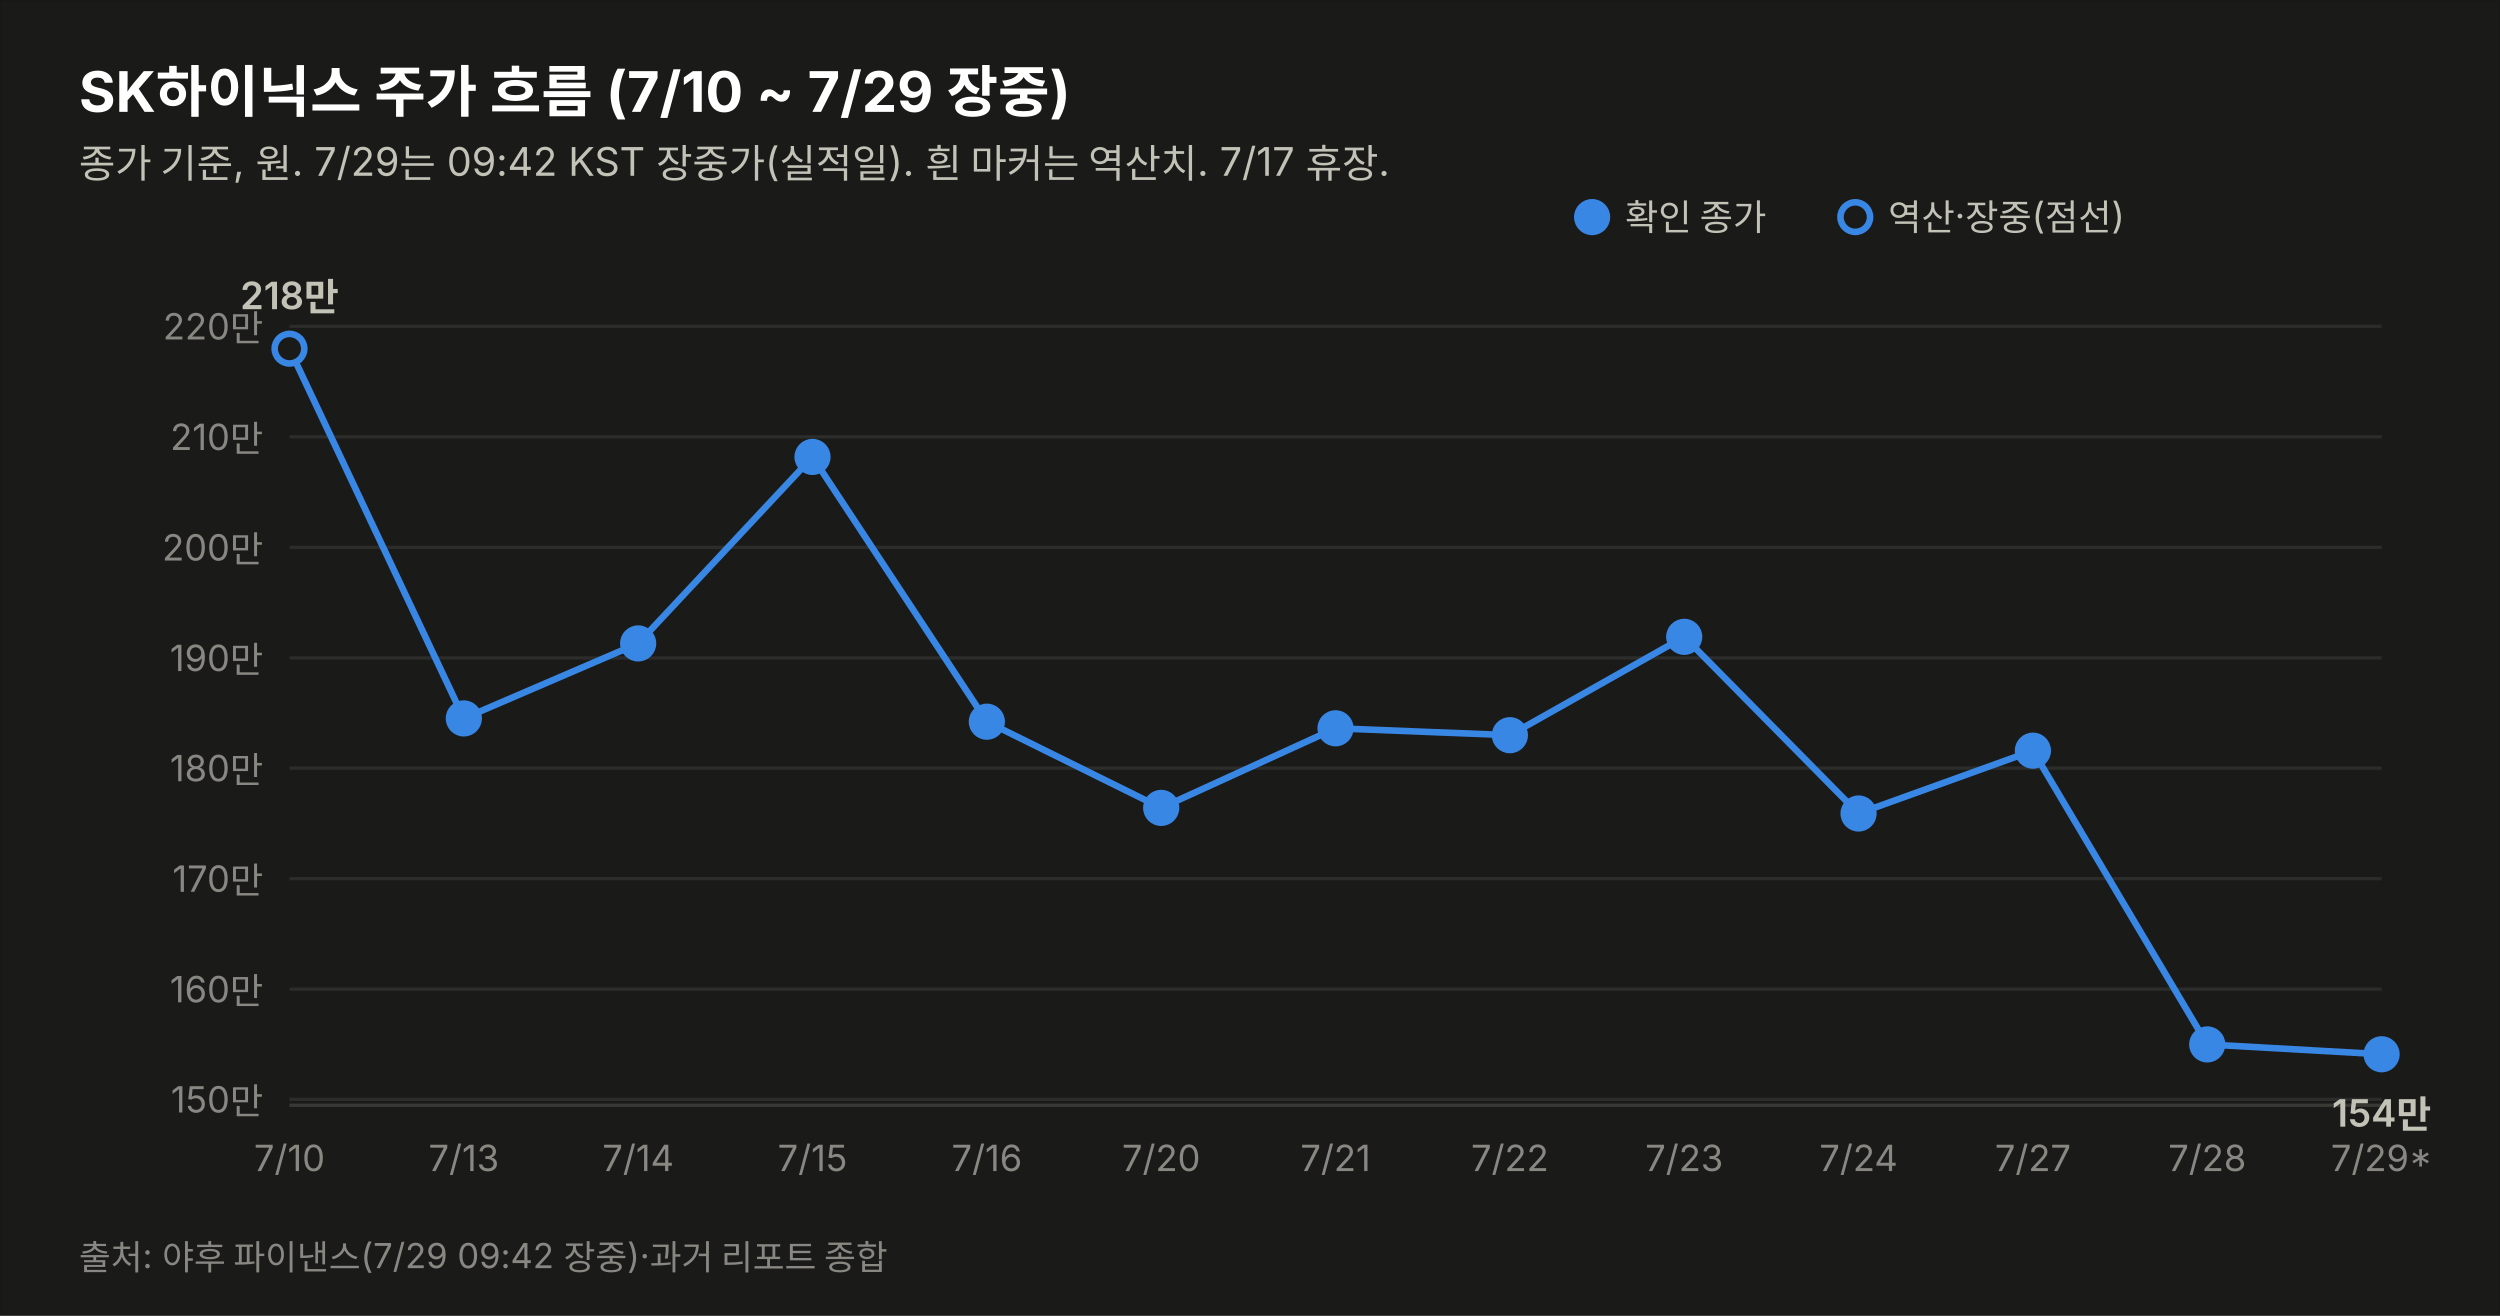
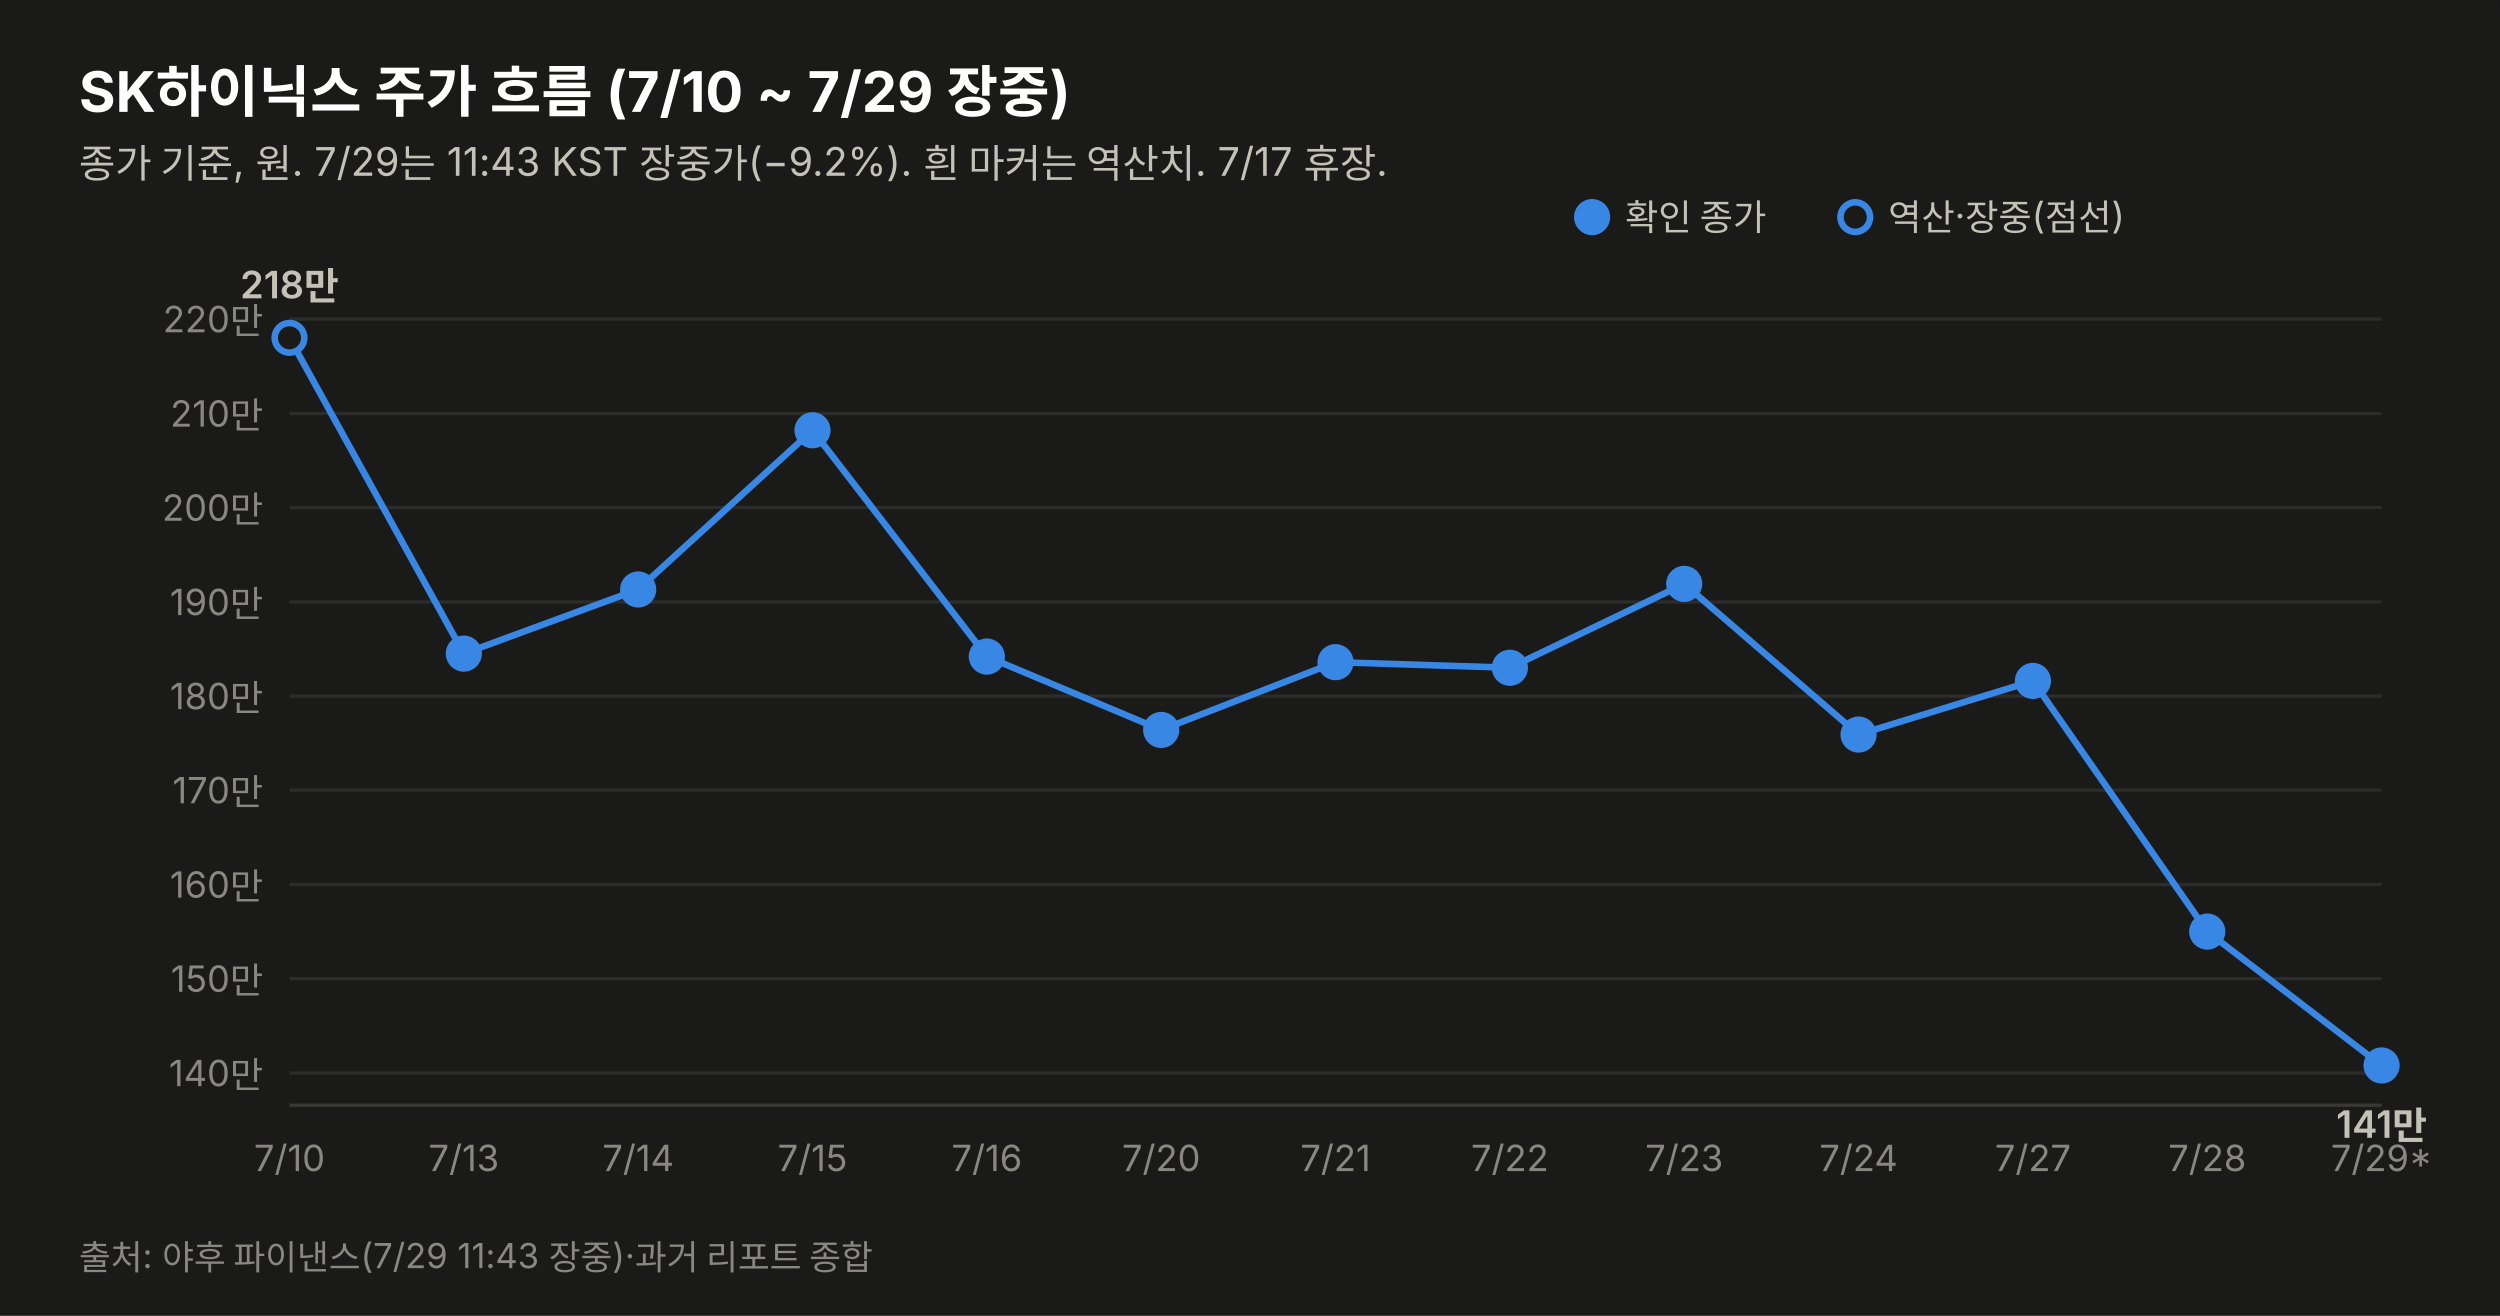
<svg xmlns="http://www.w3.org/2000/svg" width="760" height="400" viewBox="0 0 760 400" font-family="system-ui,-apple-system,&quot;Segoe UI&quot;,&quot;Malgun Gothic&quot;,&quot;Apple SD Gothic Neo&quot;,sans-serif">
  <rect width="760" height="400" fill="#1a1a19" stroke="rgba(11,11,11,0.10)" />
  <text x="24" y="34" font-size="17" font-weight="700" fill="#ffffff">SK하이닉스 주가 흐름 (7/10 ~ 7/29 장중)</text>
-   <text x="24" y="54" font-size="12" fill="#c3c2b7">종가 기준, 원. 7/29는 09:42 KST 장중가(실적일). 흰 마커는 역산치. 7/17 휴장.</text>
-   <line x1="88" y1="334.2" x2="724" y2="334.2" stroke="#2c2c2a" stroke-width="1" />
-   <text x="80" y="338.2" font-size="11" fill="#898781" text-anchor="end" style="font-variant-numeric:tabular-nums">150만</text>
-   <line x1="88" y1="300.7" x2="724" y2="300.7" stroke="#2c2c2a" stroke-width="1" />
-   <text x="80" y="304.7" font-size="11" fill="#898781" text-anchor="end" style="font-variant-numeric:tabular-nums">160만</text>
-   <line x1="88" y1="267.1" x2="724" y2="267.1" stroke="#2c2c2a" stroke-width="1" />
-   <text x="80" y="271.1" font-size="11" fill="#898781" text-anchor="end" style="font-variant-numeric:tabular-nums">170만</text>
-   <line x1="88" y1="233.5" x2="724" y2="233.5" stroke="#2c2c2a" stroke-width="1" />
-   <text x="80" y="237.5" font-size="11" fill="#898781" text-anchor="end" style="font-variant-numeric:tabular-nums">180만</text>
-   <line x1="88" y1="200.0" x2="724" y2="200.0" stroke="#2c2c2a" stroke-width="1" />
-   <text x="80" y="204.0" font-size="11" fill="#898781" text-anchor="end" style="font-variant-numeric:tabular-nums">190만</text>
-   <line x1="88" y1="166.4" x2="724" y2="166.4" stroke="#2c2c2a" stroke-width="1" />
-   <text x="80" y="170.4" font-size="11" fill="#898781" text-anchor="end" style="font-variant-numeric:tabular-nums">200만</text>
-   <line x1="88" y1="132.8" x2="724" y2="132.8" stroke="#2c2c2a" stroke-width="1" />
-   <text x="80" y="136.8" font-size="11" fill="#898781" text-anchor="end" style="font-variant-numeric:tabular-nums">210만</text>
-   <line x1="88" y1="99.2" x2="724" y2="99.2" stroke="#2c2c2a" stroke-width="1" />
-   <text x="80" y="103.2" font-size="11" fill="#898781" text-anchor="end" style="font-variant-numeric:tabular-nums">220만</text>
+   <text x="24" y="54" font-size="12" fill="#c3c2b7">종가 기준, 원. 7/29는 11:43 KST 장중가(−9.2%). 흰 마커는 역산치. 7/17 휴장.</text>
+   <line x1="88" y1="326.2" x2="724" y2="326.2" stroke="#2c2c2a" stroke-width="1" />
+   <text x="80" y="330.2" font-size="11" fill="#898781" text-anchor="end" style="font-variant-numeric:tabular-nums">140만</text>
+   <line x1="88" y1="297.5" x2="724" y2="297.5" stroke="#2c2c2a" stroke-width="1" />
+   <text x="80" y="301.5" font-size="11" fill="#898781" text-anchor="end" style="font-variant-numeric:tabular-nums">150만</text>
+   <line x1="88" y1="268.9" x2="724" y2="268.9" stroke="#2c2c2a" stroke-width="1" />
+   <text x="80" y="272.9" font-size="11" fill="#898781" text-anchor="end" style="font-variant-numeric:tabular-nums">160만</text>
+   <line x1="88" y1="240.2" x2="724" y2="240.2" stroke="#2c2c2a" stroke-width="1" />
+   <text x="80" y="244.2" font-size="11" fill="#898781" text-anchor="end" style="font-variant-numeric:tabular-nums">170만</text>
+   <line x1="88" y1="211.6" x2="724" y2="211.6" stroke="#2c2c2a" stroke-width="1" />
+   <text x="80" y="215.6" font-size="11" fill="#898781" text-anchor="end" style="font-variant-numeric:tabular-nums">180만</text>
+   <line x1="88" y1="183.0" x2="724" y2="183.0" stroke="#2c2c2a" stroke-width="1" />
+   <text x="80" y="187.0" font-size="11" fill="#898781" text-anchor="end" style="font-variant-numeric:tabular-nums">190만</text>
+   <line x1="88" y1="154.3" x2="724" y2="154.3" stroke="#2c2c2a" stroke-width="1" />
+   <text x="80" y="158.3" font-size="11" fill="#898781" text-anchor="end" style="font-variant-numeric:tabular-nums">200만</text>
+   <line x1="88" y1="125.7" x2="724" y2="125.7" stroke="#2c2c2a" stroke-width="1" />
+   <text x="80" y="129.7" font-size="11" fill="#898781" text-anchor="end" style="font-variant-numeric:tabular-nums">210만</text>
+   <line x1="88" y1="97.0" x2="724" y2="97.0" stroke="#2c2c2a" stroke-width="1" />
+   <text x="80" y="101.0" font-size="11" fill="#898781" text-anchor="end" style="font-variant-numeric:tabular-nums">220만</text>
  <line x1="88" y1="336" x2="724" y2="336" stroke="#383835" stroke-width="1" />
-   <path d="M88.0,106.0 L141.0,218.4 L194.0,195.6 L247.0,138.9 L300.0,219.4 L353.0,245.6 L406.0,221.4 L459.0,223.5 L512.0,193.6 L565.0,247.3 L618.0,228.2 L671.0,317.5 L724.0,320.5" fill="none" stroke="#3987e5" stroke-width="2" />
-   <circle cx="88.0" cy="106.0" r="4.5" fill="#1a1a19" stroke="#3987e5" stroke-width="2" />
+   <path d="M88.0,102.7 L141.0,198.7 L194.0,179.2 L247.0,130.8 L300.0,199.6 L353.0,221.9 L406.0,201.3 L459.0,203.0 L512.0,177.5 L565.0,223.3 L618.0,207.0 L671.0,283.2 L724.0,323.9" fill="none" stroke="#3987e5" stroke-width="2" />
+   <circle cx="88.0" cy="102.7" r="4.5" fill="#1a1a19" stroke="#3987e5" stroke-width="2" />
  <text x="88.0" y="356" font-size="11" fill="#898781" text-anchor="middle">7/10</text>
-   <text x="88.0" y="94.0" font-size="11.5" font-weight="600" fill="#c3c2b7" text-anchor="middle" style="font-variant-numeric:tabular-nums">218만</text>
-   <circle cx="141.0" cy="218.4" r="4.5" fill="#3987e5" stroke="#3987e5" stroke-width="2" />
+   <text x="88.0" y="90.7" font-size="11.5" font-weight="600" fill="#c3c2b7" text-anchor="middle" style="font-variant-numeric:tabular-nums">218만</text>
+   <circle cx="141.0" cy="198.7" r="4.5" fill="#3987e5" stroke="#3987e5" stroke-width="2" />
  <text x="141.0" y="356" font-size="11" fill="#898781" text-anchor="middle">7/13</text>
-   <circle cx="194.0" cy="195.6" r="4.5" fill="#3987e5" stroke="#3987e5" stroke-width="2" />
+   <circle cx="194.0" cy="179.2" r="4.5" fill="#3987e5" stroke="#3987e5" stroke-width="2" />
  <text x="194.0" y="356" font-size="11" fill="#898781" text-anchor="middle">7/14</text>
-   <circle cx="247.0" cy="138.9" r="4.5" fill="#3987e5" stroke="#3987e5" stroke-width="2" />
+   <circle cx="247.0" cy="130.8" r="4.5" fill="#3987e5" stroke="#3987e5" stroke-width="2" />
  <text x="247.0" y="356" font-size="11" fill="#898781" text-anchor="middle">7/15</text>
-   <circle cx="300.0" cy="219.4" r="4.5" fill="#3987e5" stroke="#3987e5" stroke-width="2" />
+   <circle cx="300.0" cy="199.6" r="4.5" fill="#3987e5" stroke="#3987e5" stroke-width="2" />
  <text x="300.0" y="356" font-size="11" fill="#898781" text-anchor="middle">7/16</text>
-   <circle cx="353.0" cy="245.6" r="4.5" fill="#3987e5" stroke="#3987e5" stroke-width="2" />
+   <circle cx="353.0" cy="221.9" r="4.5" fill="#3987e5" stroke="#3987e5" stroke-width="2" />
  <text x="353.0" y="356" font-size="11" fill="#898781" text-anchor="middle">7/20</text>
-   <circle cx="406.0" cy="221.4" r="4.5" fill="#3987e5" stroke="#3987e5" stroke-width="2" />
+   <circle cx="406.0" cy="201.3" r="4.5" fill="#3987e5" stroke="#3987e5" stroke-width="2" />
  <text x="406.0" y="356" font-size="11" fill="#898781" text-anchor="middle">7/21</text>
-   <circle cx="459.0" cy="223.5" r="4.5" fill="#3987e5" stroke="#3987e5" stroke-width="2" />
+   <circle cx="459.0" cy="203.0" r="4.5" fill="#3987e5" stroke="#3987e5" stroke-width="2" />
  <text x="459.0" y="356" font-size="11" fill="#898781" text-anchor="middle">7/22</text>
-   <circle cx="512.0" cy="193.6" r="4.5" fill="#3987e5" stroke="#3987e5" stroke-width="2" />
+   <circle cx="512.0" cy="177.5" r="4.5" fill="#3987e5" stroke="#3987e5" stroke-width="2" />
  <text x="512.0" y="356" font-size="11" fill="#898781" text-anchor="middle">7/23</text>
-   <circle cx="565.0" cy="247.3" r="4.5" fill="#3987e5" stroke="#3987e5" stroke-width="2" />
+   <circle cx="565.0" cy="223.3" r="4.5" fill="#3987e5" stroke="#3987e5" stroke-width="2" />
  <text x="565.0" y="356" font-size="11" fill="#898781" text-anchor="middle">7/24</text>
-   <circle cx="618.0" cy="228.2" r="4.5" fill="#3987e5" stroke="#3987e5" stroke-width="2" />
+   <circle cx="618.0" cy="207.0" r="4.5" fill="#3987e5" stroke="#3987e5" stroke-width="2" />
  <text x="618.0" y="356" font-size="11" fill="#898781" text-anchor="middle">7/27</text>
-   <circle cx="671.0" cy="317.5" r="4.5" fill="#3987e5" stroke="#3987e5" stroke-width="2" />
+   <circle cx="671.0" cy="283.2" r="4.5" fill="#3987e5" stroke="#3987e5" stroke-width="2" />
  <text x="671.0" y="356" font-size="11" fill="#898781" text-anchor="middle">7/28</text>
-   <circle cx="724.0" cy="320.5" r="4.5" fill="#3987e5" stroke="#3987e5" stroke-width="2" />
+   <circle cx="724.0" cy="323.9" r="4.5" fill="#3987e5" stroke="#3987e5" stroke-width="2" />
  <text x="724.0" y="356" font-size="11" fill="#898781" text-anchor="middle">7/29*</text>
-   <text x="724.0" y="342.5" font-size="11.5" font-weight="600" fill="#c3c2b7" text-anchor="middle" style="font-variant-numeric:tabular-nums">154만</text>
+   <text x="724.0" y="345.9" font-size="11.5" font-weight="600" fill="#c3c2b7" text-anchor="middle" style="font-variant-numeric:tabular-nums">141만</text>
  <circle cx="484" cy="66" r="4.5" fill="#3987e5" stroke="#3987e5" stroke-width="2" />
  <text x="494" y="70" font-size="11" fill="#c3c2b7">확인 종가</text>
  <circle cx="564" cy="66" r="4.5" fill="#1a1a19" stroke="#3987e5" stroke-width="2" />
  <text x="574" y="70" font-size="11" fill="#c3c2b7">역산·장중(점선)</text>
-   <text x="24" y="386" font-size="10.5" fill="#898781">출처: 야후 파이낸스(7/29 09:42 장중)·과거 리포트 종합</text>
+   <text x="24" y="386" font-size="10.5" fill="#898781">출처: 야후 파이낸스(7/29 11:43 장중)·과거 리포트 종합</text>
</svg>
